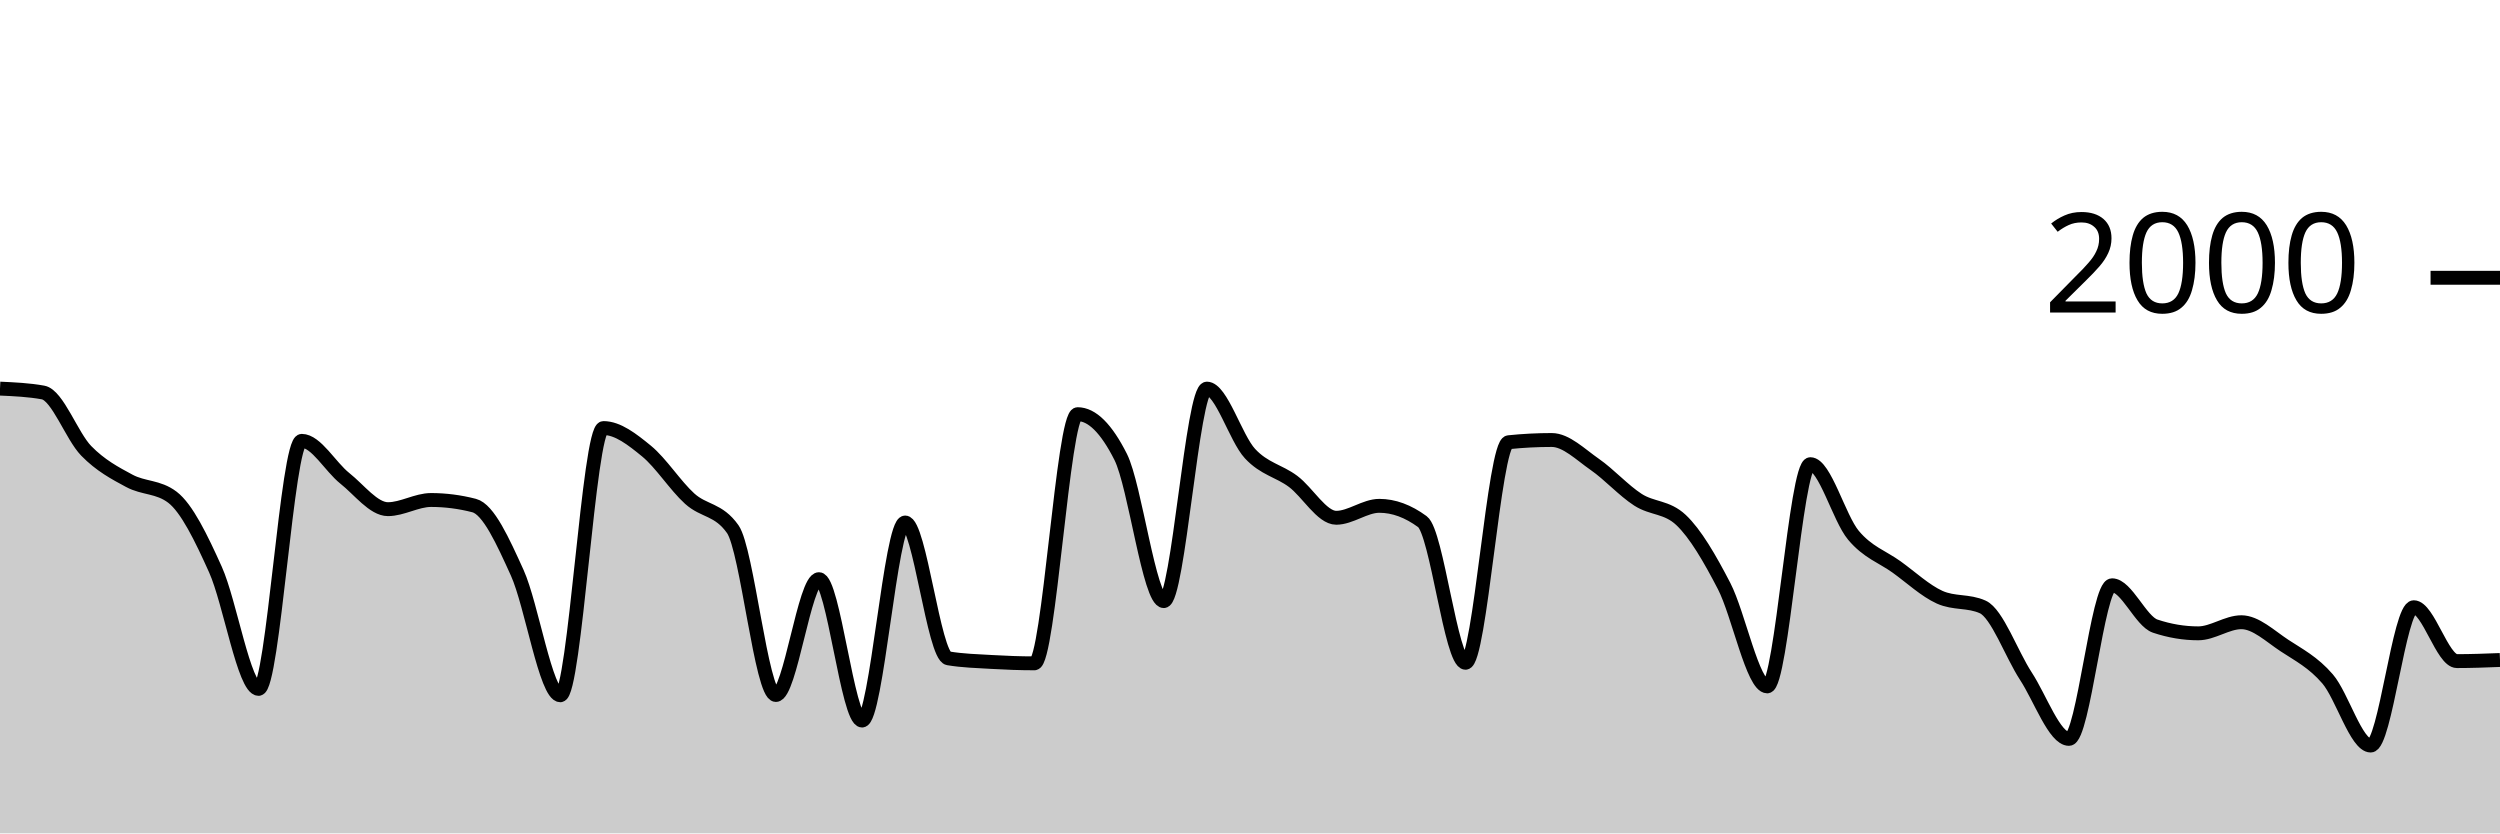
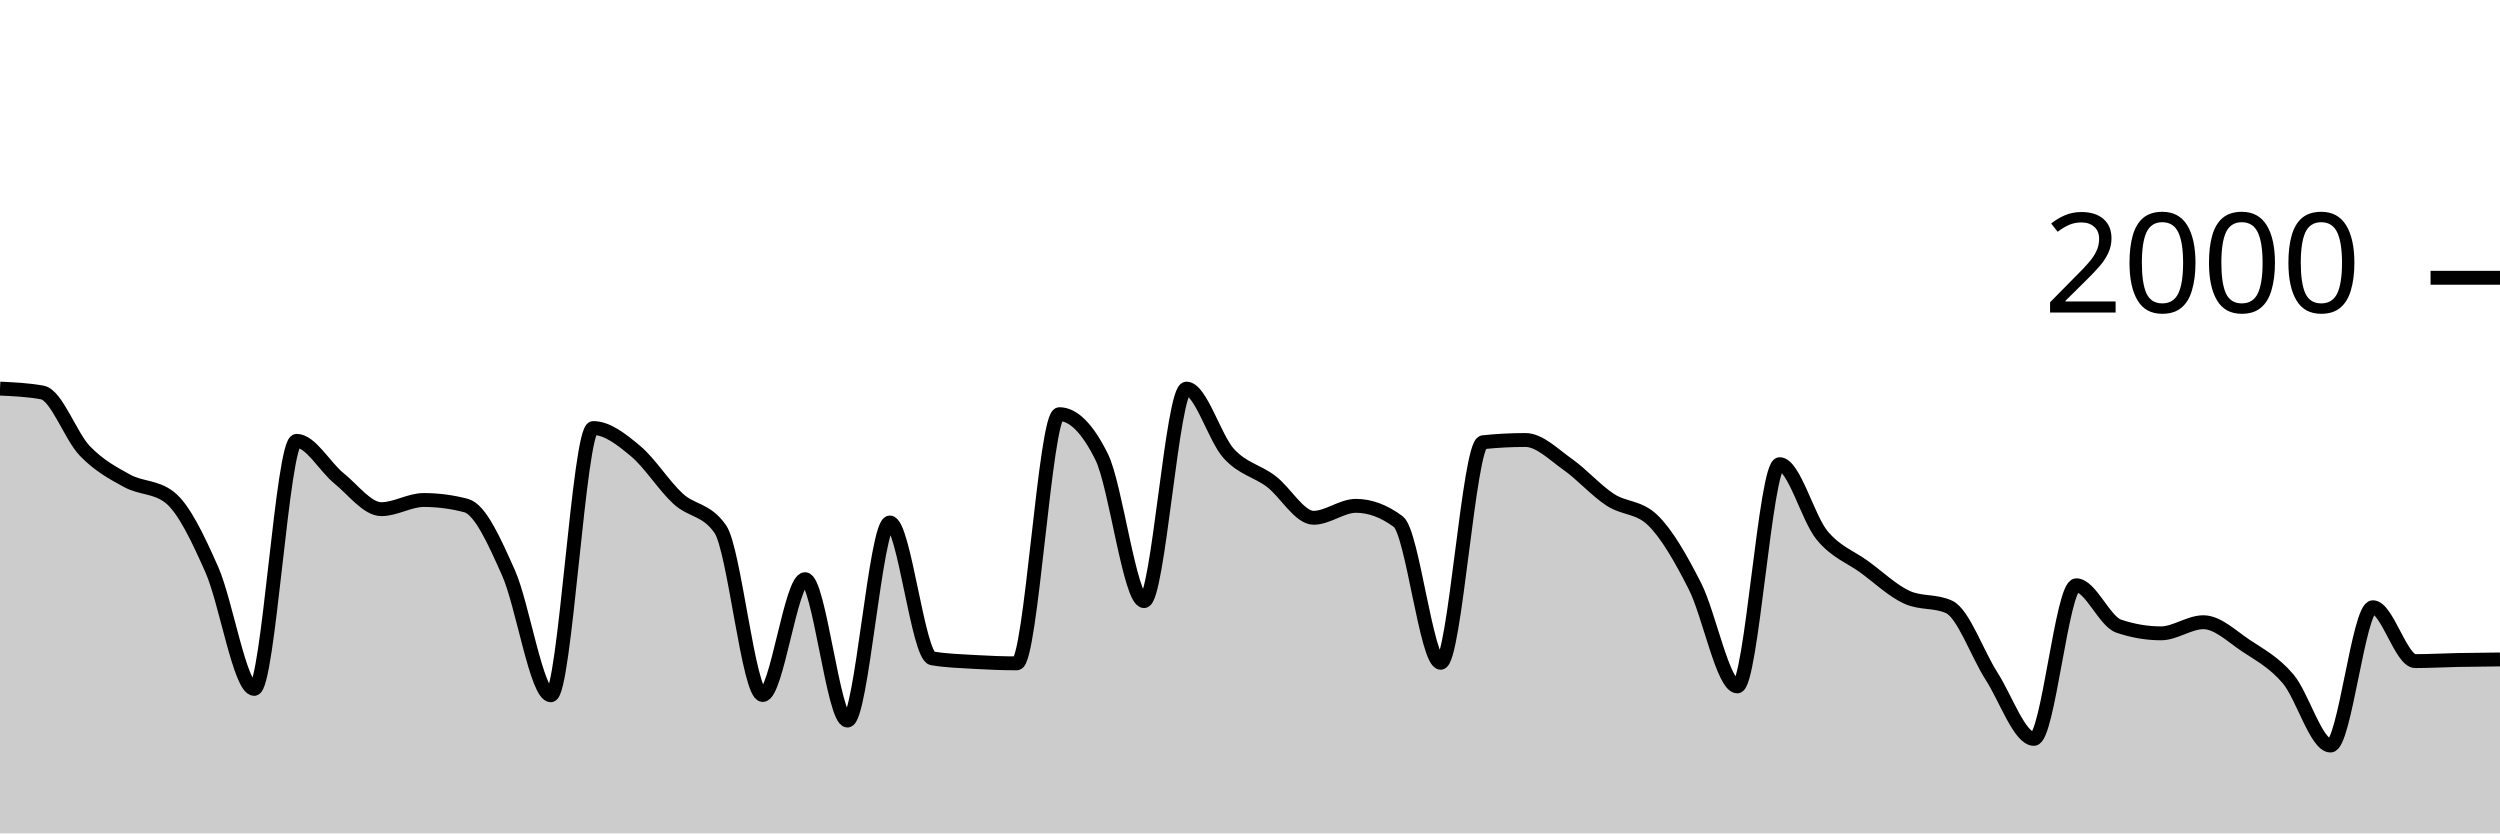
<svg xmlns="http://www.w3.org/2000/svg" viewBox="0 0 180 60">
  <g transform="translate(0,20)">
-     <path class="area" fill="rgba(0, 0, 0, 0.2)" d="M0,7.98C1.034,8.027,2.069,8.073,3.103,8.26C4.138,8.447,5.172,11.4,6.207,12.46C7.241,13.52,8.276,14.063,9.31,14.62C10.345,15.177,11.379,15.013,12.414,15.8C13.448,16.587,14.483,18.72,15.517,21.02C16.552,23.32,17.586,29.6,18.621,29.6C19.655,29.6,20.69,11.74,21.724,11.74C22.759,11.74,23.793,13.62,24.828,14.44C25.862,15.26,26.897,16.66,27.931,16.66C28.966,16.66,30,16,31.034,16C32.069,16,33.103,16.133,34.138,16.4C35.172,16.667,36.207,18.963,37.241,21.24C38.276,23.517,39.31,30.06,40.345,30.06C41.379,30.06,42.414,10.82,43.448,10.82C44.483,10.82,45.517,11.633,46.552,12.48C47.586,13.327,48.621,14.963,49.655,15.9C50.69,16.837,51.724,16.633,52.759,18.1C53.793,19.567,54.828,30.04,55.862,30.04C56.897,30.04,57.931,21.7,58.966,21.7C60,21.7,61.034,31.88,62.069,31.88C63.103,31.88,64.138,17.62,65.172,17.62C66.207,17.62,67.241,27.227,68.276,27.4C69.31,27.573,70.345,27.6,71.379,27.66C72.414,27.72,73.448,27.76,74.483,27.76C75.517,27.76,76.552,9.82,77.586,9.82C78.621,9.82,79.655,10.847,80.69,12.9C81.724,14.953,82.759,23.28,83.793,23.28C84.828,23.28,85.862,7.98,86.897,7.98C87.931,7.98,88.966,11.547,90,12.66C91.034,13.773,92.069,13.89,93.103,14.66C94.138,15.43,95.172,17.28,96.207,17.28C97.241,17.28,98.276,16.42,99.31,16.42C100.345,16.42,101.379,16.8,102.414,17.56C103.448,18.32,104.483,27.72,105.517,27.72C106.552,27.72,107.586,11.947,108.621,11.84C109.655,11.733,110.69,11.68,111.724,11.68C112.759,11.68,113.793,12.723,114.828,13.44C115.862,14.157,116.897,15.313,117.931,15.98C118.966,16.647,120,16.467,121.034,17.44C122.069,18.413,123.103,20.203,124.138,22.2C125.172,24.197,126.207,29.42,127.241,29.42C128.276,29.42,129.31,13.42,130.345,13.42C131.379,13.42,132.414,17.307,133.448,18.54C134.483,19.773,135.517,20.077,136.552,20.82C137.586,21.563,138.621,22.533,139.655,23C140.69,23.467,141.724,23.233,142.759,23.7C143.793,24.167,144.828,27.097,145.862,28.68C146.897,30.263,147.931,33.2,148.966,33.2C150,33.2,151.034,22.14,152.069,22.14C153.103,22.14,154.138,24.733,155.172,25.08C156.207,25.427,157.241,25.6,158.276,25.6C159.31,25.6,160.345,24.8,161.379,24.8C162.414,24.8,163.448,25.8,164.483,26.48C165.517,27.16,166.552,27.68,167.586,28.88C168.621,30.08,169.655,33.68,170.69,33.68C171.724,33.68,172.759,23.72,173.793,23.72C174.828,23.72,175.862,27.6,176.897,27.6C177.931,27.6,178.966,27.56,180,27.52L180,40C178.966,40,177.931,40,176.897,40C175.862,40,174.828,40,173.793,40C172.759,40,171.724,40,170.69,40C169.655,40,168.621,40,167.586,40C166.552,40,165.517,40,164.483,40C163.448,40,162.414,40,161.379,40C160.345,40,159.31,40,158.276,40C157.241,40,156.207,40,155.172,40C154.138,40,153.103,40,152.069,40C151.034,40,150,40,148.966,40C147.931,40,146.897,40,145.862,40C144.828,40,143.793,40,142.759,40C141.724,40,140.69,40,139.655,40C138.621,40,137.586,40,136.552,40C135.517,40,134.483,40,133.448,40C132.414,40,131.379,40,130.345,40C129.31,40,128.276,40,127.241,40C126.207,40,125.172,40,124.138,40C123.103,40,122.069,40,121.034,40C120,40,118.966,40,117.931,40C116.897,40,115.862,40,114.828,40C113.793,40,112.759,40,111.724,40C110.69,40,109.655,40,108.621,40C107.586,40,106.552,40,105.517,40C104.483,40,103.448,40,102.414,40C101.379,40,100.345,40,99.31,40C98.276,40,97.241,40,96.207,40C95.172,40,94.138,40,93.103,40C92.069,40,91.034,40,90,40C88.966,40,87.931,40,86.897,40C85.862,40,84.828,40,83.793,40C82.759,40,81.724,40,80.69,40C79.655,40,78.621,40,77.586,40C76.552,40,75.517,40,74.483,40C73.448,40,72.414,40,71.379,40C70.345,40,69.31,40,68.276,40C67.241,40,66.207,40,65.172,40C64.138,40,63.103,40,62.069,40C61.034,40,60,40,58.966,40C57.931,40,56.897,40,55.862,40C54.828,40,53.793,40,52.759,40C51.724,40,50.69,40,49.655,40C48.621,40,47.586,40,46.552,40C45.517,40,44.483,40,43.448,40C42.414,40,41.379,40,40.345,40C39.31,40,38.276,40,37.241,40C36.207,40,35.172,40,34.138,40C33.103,40,32.069,40,31.034,40C30,40,28.966,40,27.931,40C26.897,40,25.862,40,24.828,40C23.793,40,22.759,40,21.724,40C20.69,40,19.655,40,18.621,40C17.586,40,16.552,40,15.517,40C14.483,40,13.448,40,12.414,40C11.379,40,10.345,40,9.31,40C8.276,40,7.241,40,6.207,40C5.172,40,4.138,40,3.103,40C2.069,40,1.034,40,0,40Z" />
-     <path class="line" stroke="black" fill="none" d="M0,7.98C1.034,8.027,2.069,8.073,3.103,8.26C4.138,8.447,5.172,11.4,6.207,12.46C7.241,13.52,8.276,14.063,9.31,14.62C10.345,15.177,11.379,15.013,12.414,15.8C13.448,16.587,14.483,18.72,15.517,21.02C16.552,23.32,17.586,29.6,18.621,29.6C19.655,29.6,20.69,11.74,21.724,11.74C22.759,11.74,23.793,13.62,24.828,14.44C25.862,15.26,26.897,16.66,27.931,16.66C28.966,16.66,30,16,31.034,16C32.069,16,33.103,16.133,34.138,16.4C35.172,16.667,36.207,18.963,37.241,21.24C38.276,23.517,39.31,30.06,40.345,30.06C41.379,30.06,42.414,10.82,43.448,10.82C44.483,10.82,45.517,11.633,46.552,12.48C47.586,13.327,48.621,14.963,49.655,15.9C50.69,16.837,51.724,16.633,52.759,18.1C53.793,19.567,54.828,30.04,55.862,30.04C56.897,30.04,57.931,21.7,58.966,21.7C60,21.7,61.034,31.88,62.069,31.88C63.103,31.88,64.138,17.62,65.172,17.62C66.207,17.62,67.241,27.227,68.276,27.4C69.31,27.573,70.345,27.6,71.379,27.66C72.414,27.72,73.448,27.76,74.483,27.76C75.517,27.76,76.552,9.82,77.586,9.82C78.621,9.82,79.655,10.847,80.69,12.9C81.724,14.953,82.759,23.28,83.793,23.28C84.828,23.28,85.862,7.98,86.897,7.98C87.931,7.98,88.966,11.547,90,12.66C91.034,13.773,92.069,13.89,93.103,14.66C94.138,15.43,95.172,17.28,96.207,17.28C97.241,17.28,98.276,16.42,99.31,16.42C100.345,16.42,101.379,16.8,102.414,17.56C103.448,18.32,104.483,27.72,105.517,27.72C106.552,27.72,107.586,11.947,108.621,11.84C109.655,11.733,110.69,11.68,111.724,11.68C112.759,11.68,113.793,12.723,114.828,13.44C115.862,14.157,116.897,15.313,117.931,15.98C118.966,16.647,120,16.467,121.034,17.44C122.069,18.413,123.103,20.203,124.138,22.2C125.172,24.197,126.207,29.42,127.241,29.42C128.276,29.42,129.31,13.42,130.345,13.42C131.379,13.42,132.414,17.307,133.448,18.54C134.483,19.773,135.517,20.077,136.552,20.82C137.586,21.563,138.621,22.533,139.655,23C140.69,23.467,141.724,23.233,142.759,23.7C143.793,24.167,144.828,27.097,145.862,28.68C146.897,30.263,147.931,33.2,148.966,33.2C150,33.2,151.034,22.14,152.069,22.14C153.103,22.14,154.138,24.733,155.172,25.08C156.207,25.427,157.241,25.6,158.276,25.6C159.31,25.6,160.345,24.8,161.379,24.8C162.414,24.8,163.448,25.8,164.483,26.48C165.517,27.16,166.552,27.68,167.586,28.88C168.621,30.08,169.655,33.68,170.69,33.68C171.724,33.68,172.759,23.72,173.793,23.72C174.828,23.72,175.862,27.6,176.897,27.6C177.931,27.6,178.966,27.56,180,27.52" />
+     <path class="area" fill="rgba(0, 0, 0, 0.2)" d="M0,7.98C1.017,8.027,2.034,8.073,3.051,8.26C4.068,8.447,5.085,11.4,6.102,12.46C7.119,13.52,8.136,14.063,9.153,14.62C10.169,15.177,11.186,15.013,12.203,15.8C13.22,16.587,14.237,18.72,15.254,21.02C16.271,23.32,17.288,29.6,18.305,29.6C19.322,29.6,20.339,11.74,21.356,11.74C22.373,11.74,23.39,13.62,24.407,14.44C25.424,15.26,26.441,16.66,27.458,16.66C28.475,16.66,29.492,16,30.508,16C31.525,16,32.542,16.133,33.559,16.4C34.576,16.667,35.593,18.963,36.61,21.24C37.627,23.517,38.644,30.06,39.661,30.06C40.678,30.06,41.695,10.82,42.712,10.82C43.729,10.82,44.746,11.633,45.763,12.48C46.78,13.327,47.797,14.963,48.814,15.9C49.831,16.837,50.847,16.633,51.864,18.1C52.881,19.567,53.898,30.04,54.915,30.04C55.932,30.04,56.949,21.7,57.966,21.7C58.983,21.7,60,31.88,61.017,31.88C62.034,31.88,63.051,17.62,64.068,17.62C65.085,17.62,66.102,27.227,67.119,27.4C68.136,27.573,69.153,27.6,70.169,27.66C71.186,27.72,72.203,27.76,73.22,27.76C74.237,27.76,75.254,9.82,76.271,9.82C77.288,9.82,78.305,10.847,79.322,12.9C80.339,14.953,81.356,23.28,82.373,23.28C83.39,23.28,84.407,7.98,85.424,7.98C86.441,7.98,87.458,11.547,88.475,12.66C89.492,13.773,90.508,13.89,91.525,14.66C92.542,15.43,93.559,17.28,94.576,17.28C95.593,17.28,96.61,16.42,97.627,16.42C98.644,16.42,99.661,16.8,100.678,17.56C101.695,18.32,102.712,27.72,103.729,27.72C104.746,27.72,105.763,11.947,106.78,11.84C107.797,11.733,108.814,11.68,109.831,11.68C110.847,11.68,111.864,12.723,112.881,13.44C113.898,14.157,114.915,15.313,115.932,15.98C116.949,16.647,117.966,16.467,118.983,17.44C120,18.413,121.017,20.203,122.034,22.2C123.051,24.197,124.068,29.42,125.085,29.42C126.102,29.42,127.119,13.42,128.136,13.42C129.153,13.42,130.169,17.307,131.186,18.54C132.203,19.773,133.22,20.077,134.237,20.82C135.254,21.563,136.271,22.533,137.288,23C138.305,23.467,139.322,23.233,140.339,23.7C141.356,24.167,142.373,27.097,143.39,28.68C144.407,30.263,145.424,33.2,146.441,33.2C147.458,33.2,148.475,22.14,149.492,22.14C150.508,22.14,151.525,24.733,152.542,25.08C153.559,25.427,154.576,25.6,155.593,25.6C156.61,25.6,157.627,24.8,158.644,24.8C159.661,24.8,160.678,25.8,161.695,26.48C162.712,27.16,163.729,27.68,164.746,28.88C165.763,30.08,166.78,33.68,167.797,33.68C168.814,33.68,169.831,23.72,170.847,23.72C171.864,23.72,172.881,27.6,173.898,27.6C174.915,27.6,175.932,27.54,176.949,27.52C177.966,27.5,178.983,27.49,180,27.48L180,40C178.983,40,177.966,40,176.949,40C175.932,40,174.915,40,173.898,40C172.881,40,171.864,40,170.847,40C169.831,40,168.814,40,167.797,40C166.78,40,165.763,40,164.746,40C163.729,40,162.712,40,161.695,40C160.678,40,159.661,40,158.644,40C157.627,40,156.61,40,155.593,40C154.576,40,153.559,40,152.542,40C151.525,40,150.508,40,149.492,40C148.475,40,147.458,40,146.441,40C145.424,40,144.407,40,143.39,40C142.373,40,141.356,40,140.339,40C139.322,40,138.305,40,137.288,40C136.271,40,135.254,40,134.237,40C133.22,40,132.203,40,131.186,40C130.169,40,129.153,40,128.136,40C127.119,40,126.102,40,125.085,40C124.068,40,123.051,40,122.034,40C121.017,40,120,40,118.983,40C117.966,40,116.949,40,115.932,40C114.915,40,113.898,40,112.881,40C111.864,40,110.847,40,109.831,40C108.814,40,107.797,40,106.78,40C105.763,40,104.746,40,103.729,40C102.712,40,101.695,40,100.678,40C99.661,40,98.644,40,97.627,40C96.61,40,95.593,40,94.576,40C93.559,40,92.542,40,91.525,40C90.508,40,89.492,40,88.475,40C87.458,40,86.441,40,85.424,40C84.407,40,83.39,40,82.373,40C81.356,40,80.339,40,79.322,40C78.305,40,77.288,40,76.271,40C75.254,40,74.237,40,73.22,40C72.203,40,71.186,40,70.169,40C69.153,40,68.136,40,67.119,40C66.102,40,65.085,40,64.068,40C63.051,40,62.034,40,61.017,40C60,40,58.983,40,57.966,40C56.949,40,55.932,40,54.915,40C53.898,40,52.881,40,51.864,40C50.847,40,49.831,40,48.814,40C47.797,40,46.78,40,45.763,40C44.746,40,43.729,40,42.712,40C41.695,40,40.678,40,39.661,40C38.644,40,37.627,40,36.61,40C35.593,40,34.576,40,33.559,40C32.542,40,31.525,40,30.508,40C29.492,40,28.475,40,27.458,40C26.441,40,25.424,40,24.407,40C23.39,40,22.373,40,21.356,40C20.339,40,19.322,40,18.305,40C17.288,40,16.271,40,15.254,40C14.237,40,13.22,40,12.203,40C11.186,40,10.169,40,9.153,40C8.136,40,7.119,40,6.102,40C5.085,40,4.068,40,3.051,40C2.034,40,1.017,40,0,40Z" />
+     <path class="line" stroke="black" fill="none" d="M0,7.98C1.017,8.027,2.034,8.073,3.051,8.26C4.068,8.447,5.085,11.4,6.102,12.46C7.119,13.52,8.136,14.063,9.153,14.62C10.169,15.177,11.186,15.013,12.203,15.8C13.22,16.587,14.237,18.72,15.254,21.02C16.271,23.32,17.288,29.6,18.305,29.6C19.322,29.6,20.339,11.74,21.356,11.74C22.373,11.74,23.39,13.62,24.407,14.44C25.424,15.26,26.441,16.66,27.458,16.66C28.475,16.66,29.492,16,30.508,16C31.525,16,32.542,16.133,33.559,16.4C34.576,16.667,35.593,18.963,36.61,21.24C37.627,23.517,38.644,30.06,39.661,30.06C40.678,30.06,41.695,10.82,42.712,10.82C43.729,10.82,44.746,11.633,45.763,12.48C46.78,13.327,47.797,14.963,48.814,15.9C49.831,16.837,50.847,16.633,51.864,18.1C52.881,19.567,53.898,30.04,54.915,30.04C55.932,30.04,56.949,21.7,57.966,21.7C58.983,21.7,60,31.88,61.017,31.88C62.034,31.88,63.051,17.62,64.068,17.62C65.085,17.62,66.102,27.227,67.119,27.4C68.136,27.573,69.153,27.6,70.169,27.66C71.186,27.72,72.203,27.76,73.22,27.76C74.237,27.76,75.254,9.82,76.271,9.82C77.288,9.82,78.305,10.847,79.322,12.9C80.339,14.953,81.356,23.28,82.373,23.28C83.39,23.28,84.407,7.98,85.424,7.98C86.441,7.98,87.458,11.547,88.475,12.66C89.492,13.773,90.508,13.89,91.525,14.66C92.542,15.43,93.559,17.28,94.576,17.28C95.593,17.28,96.61,16.42,97.627,16.42C98.644,16.42,99.661,16.8,100.678,17.56C101.695,18.32,102.712,27.72,103.729,27.72C104.746,27.72,105.763,11.947,106.78,11.84C107.797,11.733,108.814,11.68,109.831,11.68C110.847,11.68,111.864,12.723,112.881,13.44C113.898,14.157,114.915,15.313,115.932,15.98C116.949,16.647,117.966,16.467,118.983,17.44C120,18.413,121.017,20.203,122.034,22.2C123.051,24.197,124.068,29.42,125.085,29.42C126.102,29.42,127.119,13.42,128.136,13.42C129.153,13.42,130.169,17.307,131.186,18.54C132.203,19.773,133.22,20.077,134.237,20.82C135.254,21.563,136.271,22.533,137.288,23C138.305,23.467,139.322,23.233,140.339,23.7C141.356,24.167,142.373,27.097,143.39,28.68C144.407,30.263,145.424,33.2,146.441,33.2C147.458,33.2,148.475,22.14,149.492,22.14C150.508,22.14,151.525,24.733,152.542,25.08C153.559,25.427,154.576,25.6,155.593,25.6C156.61,25.6,157.627,24.8,158.644,24.8C159.661,24.8,160.678,25.8,161.695,26.48C162.712,27.16,163.729,27.68,164.746,28.88C165.763,30.08,166.78,33.68,167.797,33.68C168.814,33.68,169.831,23.72,170.847,23.72C171.864,23.72,172.881,27.6,173.898,27.6C174.915,27.6,175.932,27.54,176.949,27.52C177.966,27.5,178.983,27.49,180,27.48" />
    <path class="axis-ceiling" stroke-width="1" stroke="black" fill="none" d="M175,0L180,0" />
    <text class="axis-ceiling-label" font-family="sans-serif" text-anchor="end" font-size="10px" x="170" y="2.5">2000</text>
  </g>
</svg>
